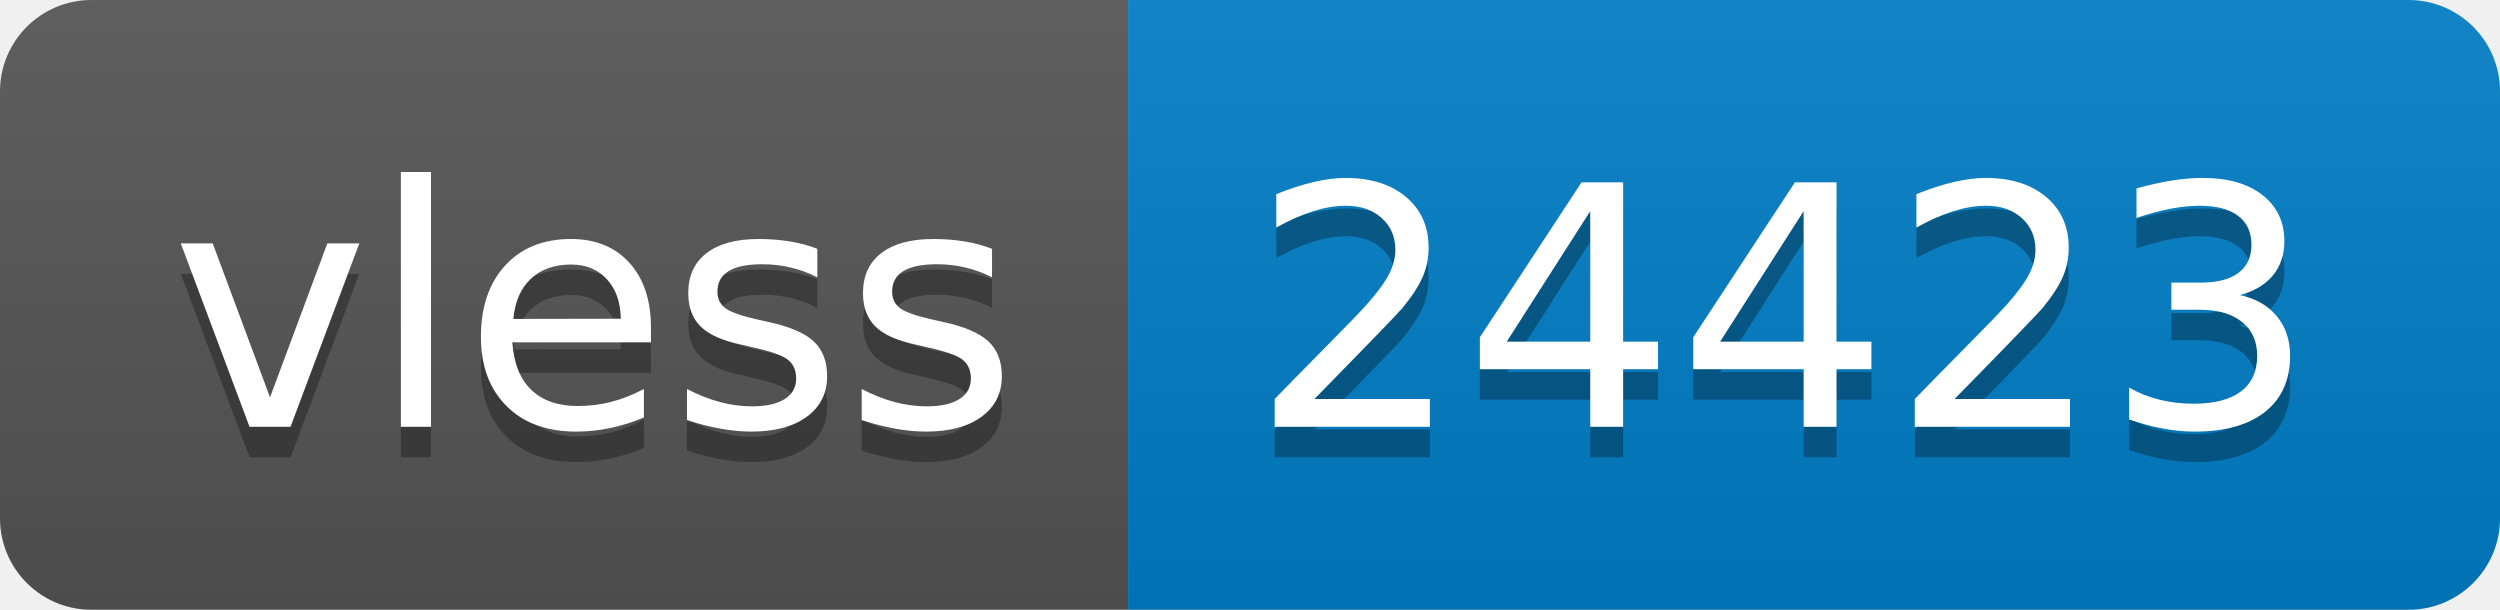
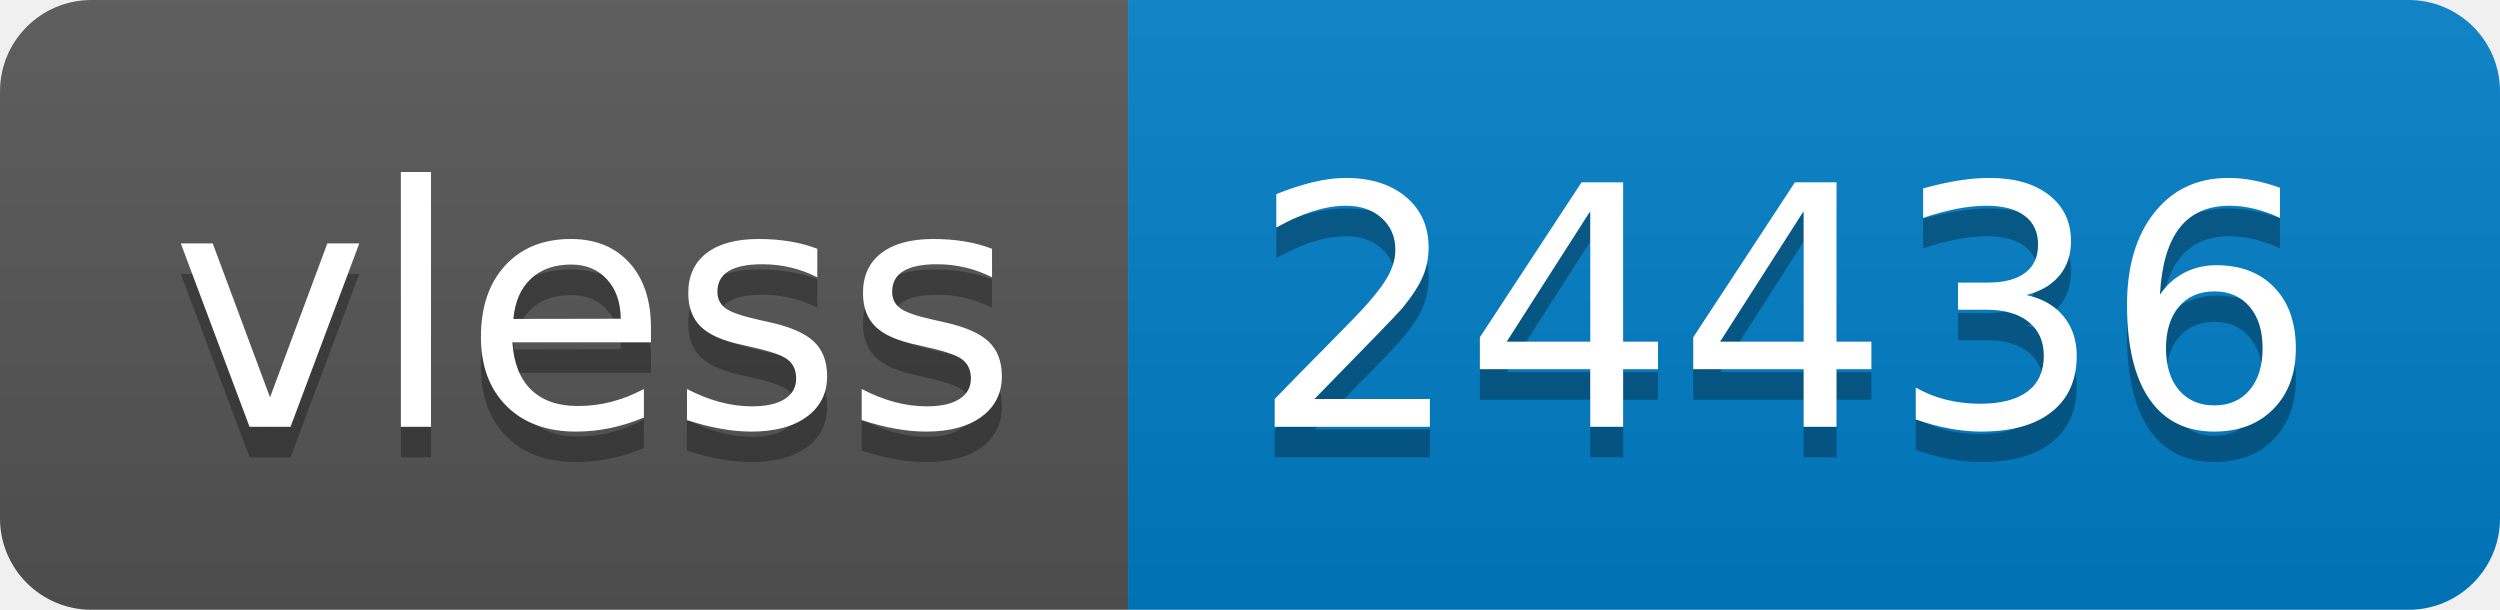
- <svg xmlns="http://www.w3.org/2000/svg" width="82" height="20" role="img" aria-label="vless: 24423">
+ <svg xmlns="http://www.w3.org/2000/svg" width="82" height="20" role="img" aria-label="vless: 24436">
  <linearGradient id="s" x2="0" y2="100%">
    <stop offset="0" stop-color="#bbb" stop-opacity=".1" />
    <stop offset="1" stop-opacity=".1" />
  </linearGradient>
  <clipPath id="r">
    <rect width="82" height="20" rx="3" fill="#fff" />
  </clipPath>
  <g clip-path="url(#r)">
    <rect width="37" height="20" fill="#555" />
    <rect x="37" width="45" height="20" fill="#007ec6" />
    <rect width="82" height="20" fill="url(#s)" />
  </g>
  <g fill="#fff" text-anchor="middle" font-family="Verdana,Geneva,DejaVu Sans,sans-serif" text-rendering="geometricPrecision" font-size="110">
    <text aria-hidden="true" x="195" y="150" fill="#010101" fill-opacity=".3" transform="scale(.1)" textLength="270">vless</text>
    <text x="195" y="140" transform="scale(.1)" fill="#fff" textLength="270">vless</text>
-     <text aria-hidden="true" x="585" y="150" fill="#010101" fill-opacity=".3" transform="scale(.1)" textLength="350">24423</text>
-     <text x="585" y="140" transform="scale(.1)" fill="#fff" textLength="350">24423</text>
+     <text aria-hidden="true" x="585" y="150" fill="#010101" fill-opacity=".3" transform="scale(.1)" textLength="350">24436</text>
+     <text x="585" y="140" transform="scale(.1)" fill="#fff" textLength="350">24436</text>
  </g>
</svg>
